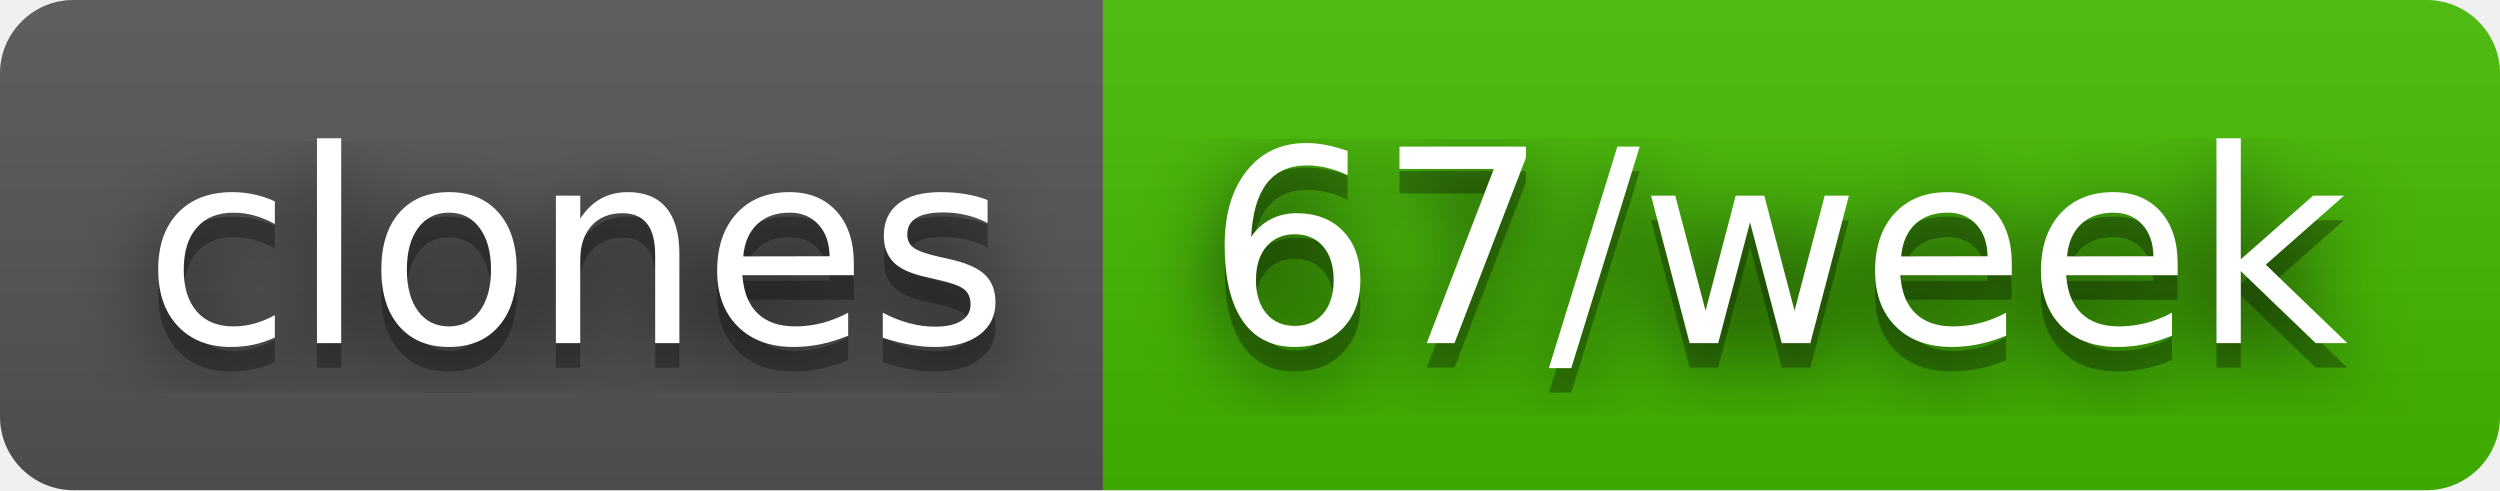
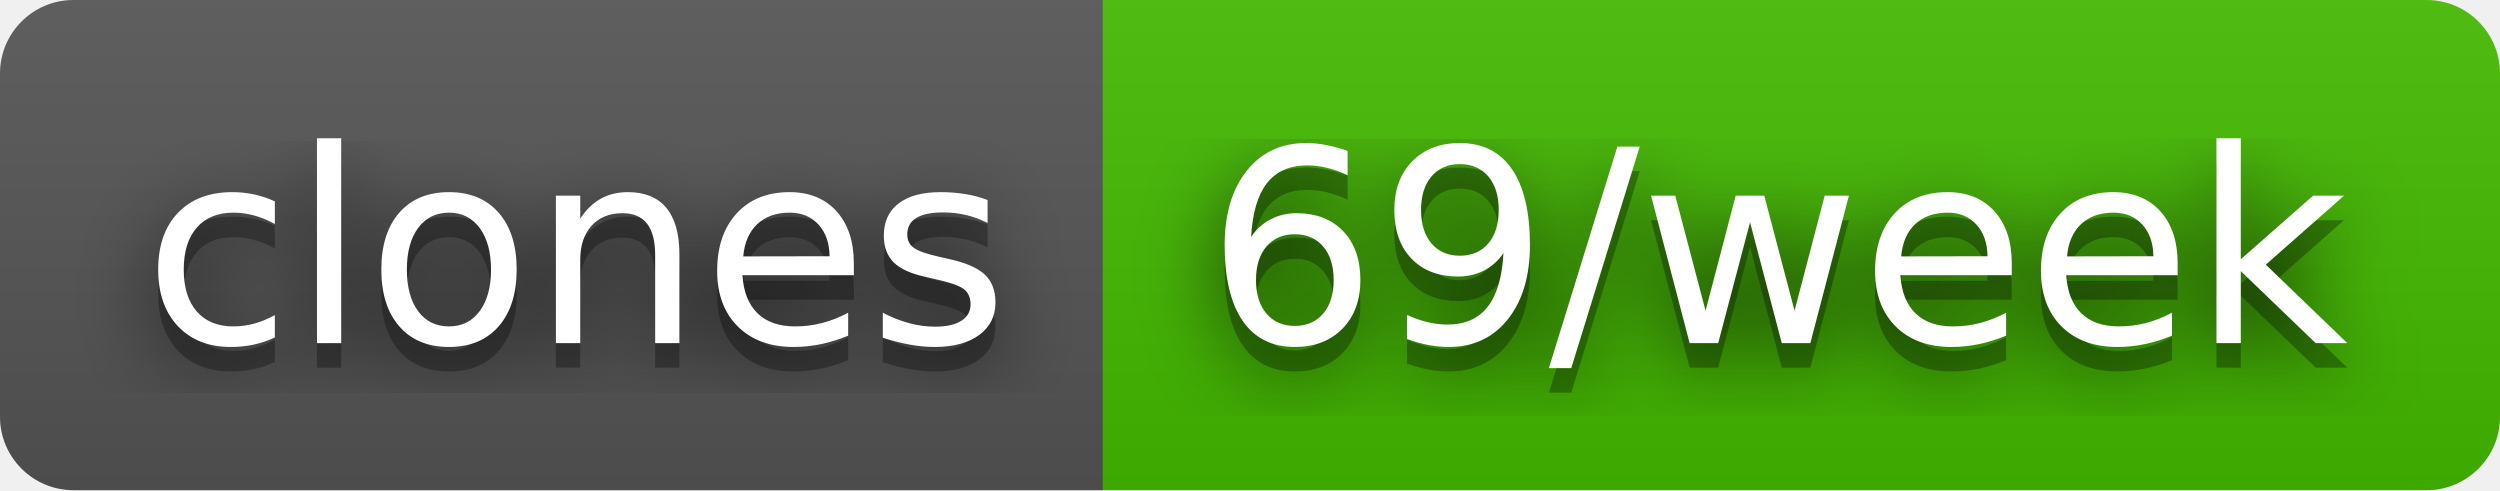
- <svg xmlns="http://www.w3.org/2000/svg" width="102" height="20" role="img" aria-label="clones: 67/week">
+ <svg xmlns="http://www.w3.org/2000/svg" width="102" height="20" role="img" aria-label="clones: 69/week">
  <filter id="blur">
    <feGaussianBlur stdDeviation="16" />
  </filter>
  <linearGradient id="s" x2="0" y2="100%">
    <stop offset="0" stop-color="#bbb" stop-opacity=".1" />
    <stop offset="1" stop-opacity=".1" />
  </linearGradient>
  <clipPath id="r">
    <rect width="102" height="20" rx="3" />
  </clipPath>
  <g clip-path="url(#r)">
    <rect width="45" height="20" fill="#555" />
    <rect x="45" width="57" height="20" fill="#4b0" />
    <rect width="102" height="20" fill="url(#s)" />
  </g>
  <g fill="#fff" text-anchor="middle" font-family="Verdana,Geneva,DejaVu Sans,sans-serif" text-rendering="geometricPrecision" font-size="110">
    <g transform="scale(.1)">
      <g aria-hidden="true" fill="#010101">
        <text x="235" y="150" fill-opacity=".8" filter="url(#blur)" textLength="350">clones</text>
        <text x="235" y="150" fill-opacity=".3" textLength="350">clones</text>
      </g>
      <text x="235" y="140" textLength="350">clones</text>
    </g>
    <g transform="scale(.1)">
      <g aria-hidden="true" fill="#010101">
-         <text x="725" y="150" fill-opacity=".8" filter="url(#blur)" textLength="470">67/week</text>
-         <text x="725" y="150" fill-opacity=".3" textLength="470">67/week</text>
+         <text x="725" y="150" fill-opacity=".8" filter="url(#blur)" textLength="470">69/week</text>
+         <text x="725" y="150" fill-opacity=".3" textLength="470">69/week</text>
      </g>
-       <text x="725" y="140" textLength="470">67/week</text>
+       <text x="725" y="140" textLength="470">69/week</text>
    </g>
  </g>
</svg>
